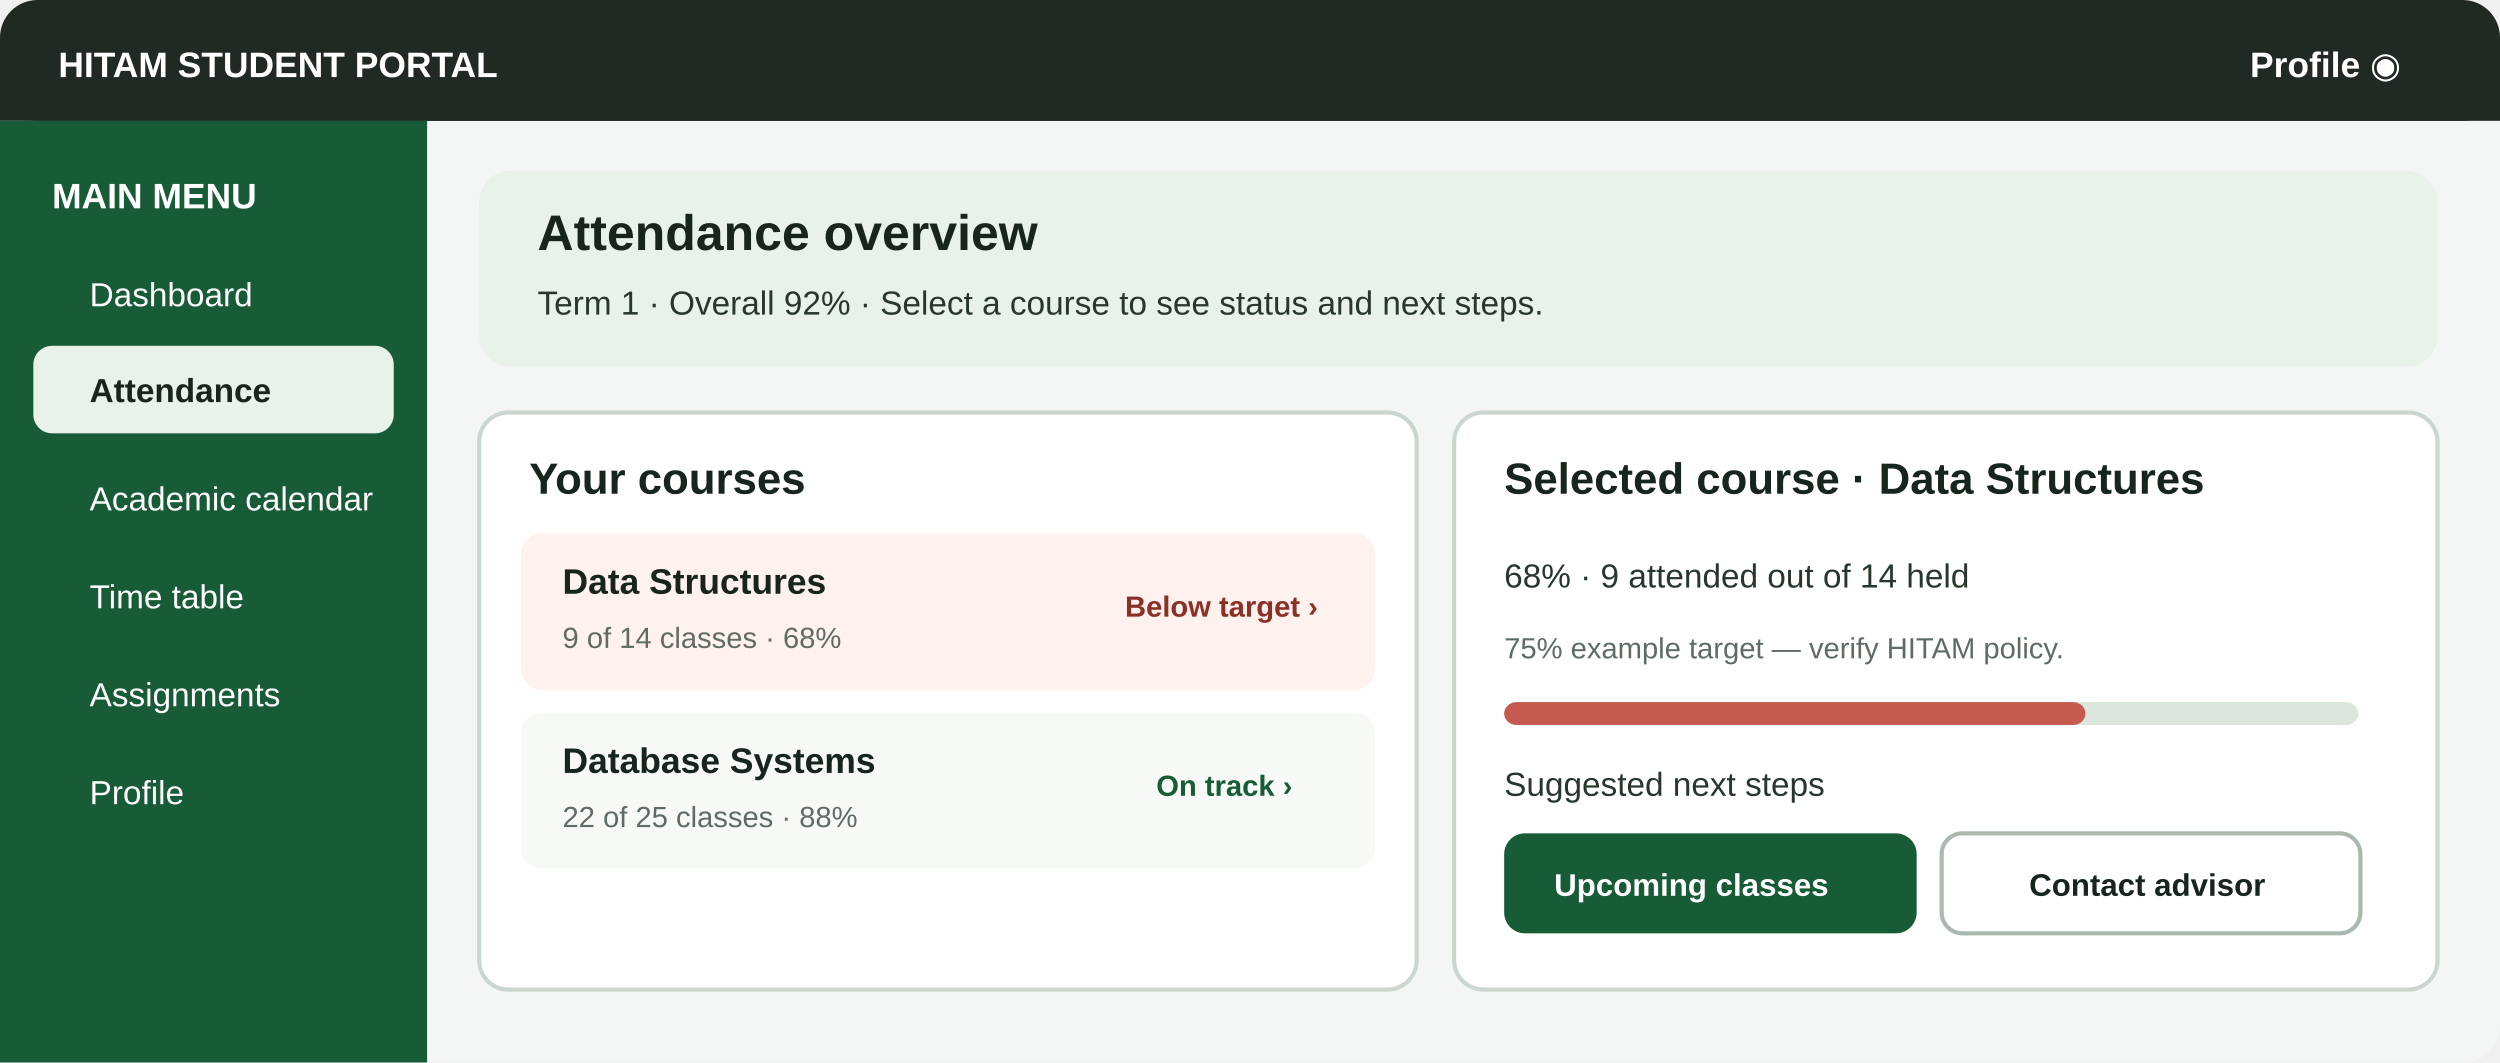
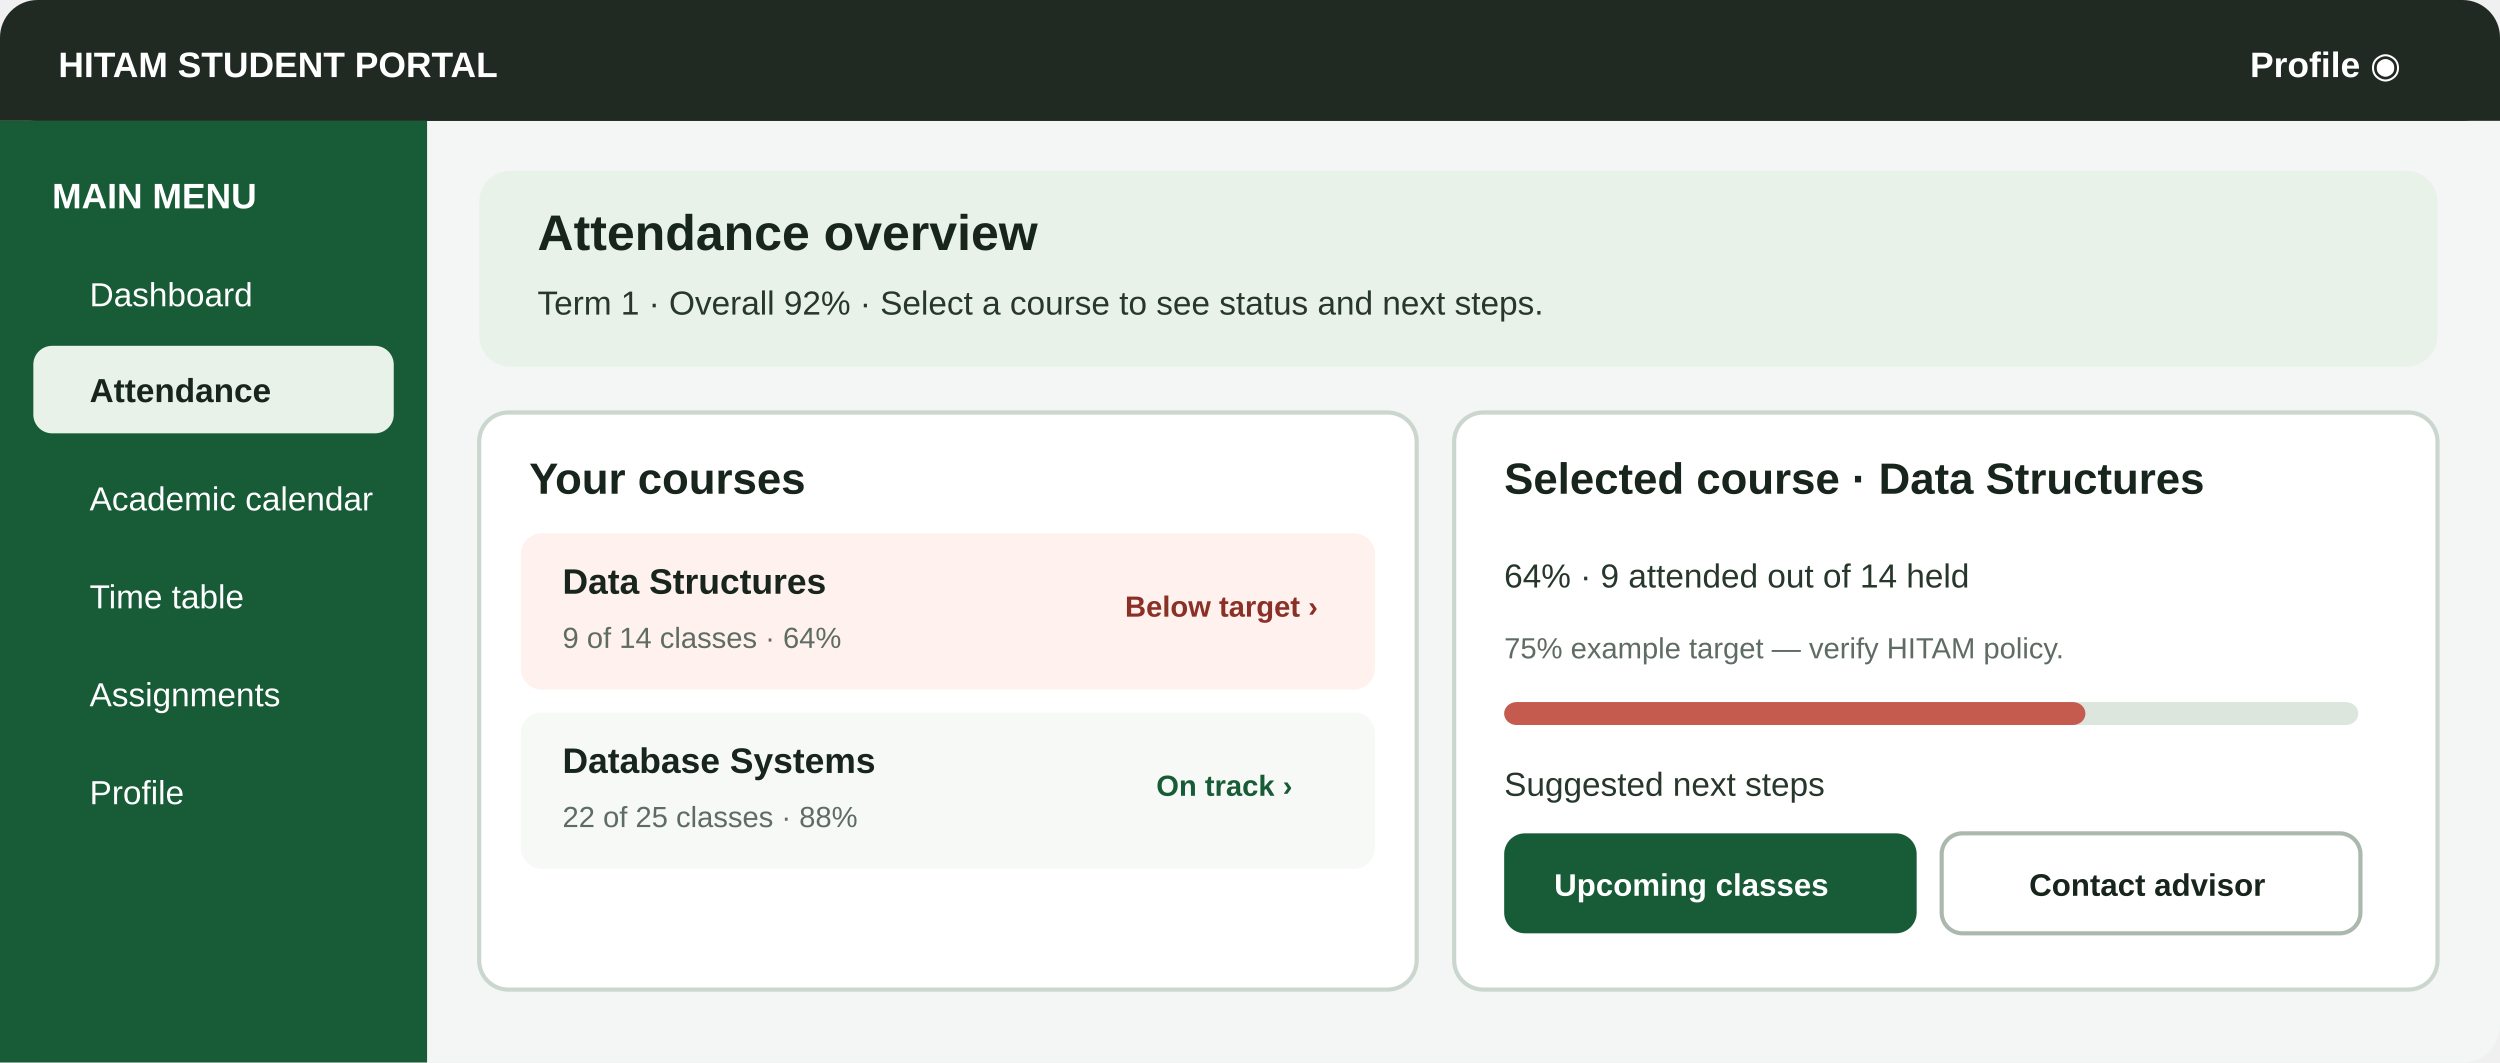
<svg xmlns="http://www.w3.org/2000/svg" width="1200" height="510" viewBox="0 0 1200 510" role="img" aria-labelledby="title desc">
  <defs>
    <style>
    .bg{fill:#f3f6f4}.ink{fill:#17251c}.muted{fill:#5f6c63}.green{fill:#175b37}.pale{fill:#e8f2e9}.white{fill:#fff}.border{stroke:#cad6ce;stroke-width:2}.head{font:700 21px Arial,sans-serif;fill:#17251c}.body{font:16px Arial,sans-serif;fill:#27372c}.small{font:14px Arial,sans-serif;fill:#5f6c63}.on{font:700 14px Arial,sans-serif;fill:#175b37}.warn{font:700 14px Arial,sans-serif;fill:#8b3026}.brand{font:700 17px Arial,sans-serif;fill:#fff}.nav{font:16px Arial,sans-serif;fill:#fff}
  </style>
  </defs>
  <rect class="bg" width="1200" height="510" rx="18" />
  <rect width="1200" height="58" rx="18" fill="#202a23" />
  <rect y="39" width="1200" height="19" fill="#202a23" />
  <text x="28" y="37" class="brand">HITAM STUDENT PORTAL</text>
  <text x="1080" y="37" class="brand">Profile ◉</text>
  <rect x="0" y="58" width="205" height="452" class="green" />
  <text x="25" y="100" class="brand">MAIN MENU</text>
  <text x="43" y="147" class="nav">Dashboard</text>
  <rect x="16" y="166" width="173" height="42" rx="9" class="pale" />
  <text x="43" y="193" class="head" style="font-size:16px">Attendance</text>
  <text x="43" y="245" class="nav">Academic calendar</text>
  <text x="43" y="292" class="nav">Time table</text>
  <text x="43" y="339" class="nav">Assignments</text>
  <text x="43" y="386" class="nav">Profile</text>
  <rect x="230" y="82" width="940" height="94" rx="15" class="pale" />
  <text x="258" y="120" class="head" style="font-size:24px">Attendance overview</text>
  <text x="258" y="151" class="body">Term 1 · Overall 92% · Select a course to see status and next steps.</text>
  <rect x="230" y="198" width="450" height="277" rx="14" class="white border" />
  <text x="254" y="237" class="head">Your courses</text>
  <rect x="250" y="256" width="410" height="75" rx="10" fill="#fff1ee" />
  <text x="270" y="285" class="head" style="font-size:17px">Data Structures</text>
-   <text x="270" y="311" class="small">9 of 14 classes · 68%</text>
+   <text x="270" y="311" class="small">9 of 14 classes · 64%</text>
  <text x="540" y="296" class="warn">Below target ›</text>
  <rect x="250" y="342" width="410" height="75" rx="10" fill="#f6f9f6" />
  <text x="270" y="371" class="head" style="font-size:17px">Database Systems</text>
  <text x="270" y="397" class="small">22 of 25 classes · 88%</text>
  <text x="555" y="382" class="on">On track ›</text>
  <rect x="698" y="198" width="472" height="277" rx="14" class="white border" />
  <text x="722" y="237" class="head">Selected course · Data Structures</text>
-   <text x="722" y="282" class="body">68% · 9 attended out of 14 held</text>
+   <text x="722" y="282" class="body">64% · 9 attended out of 14 held</text>
  <text x="722" y="316" class="small">75% example target — verify HITAM policy.</text>
  <rect x="722" y="337" width="410" height="11" rx="6" fill="#dce6dd" />
  <rect x="722" y="337" width="279" height="11" rx="6" fill="#c45b4e" />
  <text x="722" y="382" class="body">Suggested next steps</text>
  <rect x="722" y="400" width="198" height="48" rx="10" class="green" />
  <text x="746" y="430" class="brand" style="font-size:15px">Upcoming classes</text>
  <rect x="932" y="400" width="201" height="48" rx="10" fill="#fff" stroke="#aab8ad" stroke-width="2" />
  <text x="974" y="430" class="head" style="font-size:15px">Contact advisor</text>
</svg>
